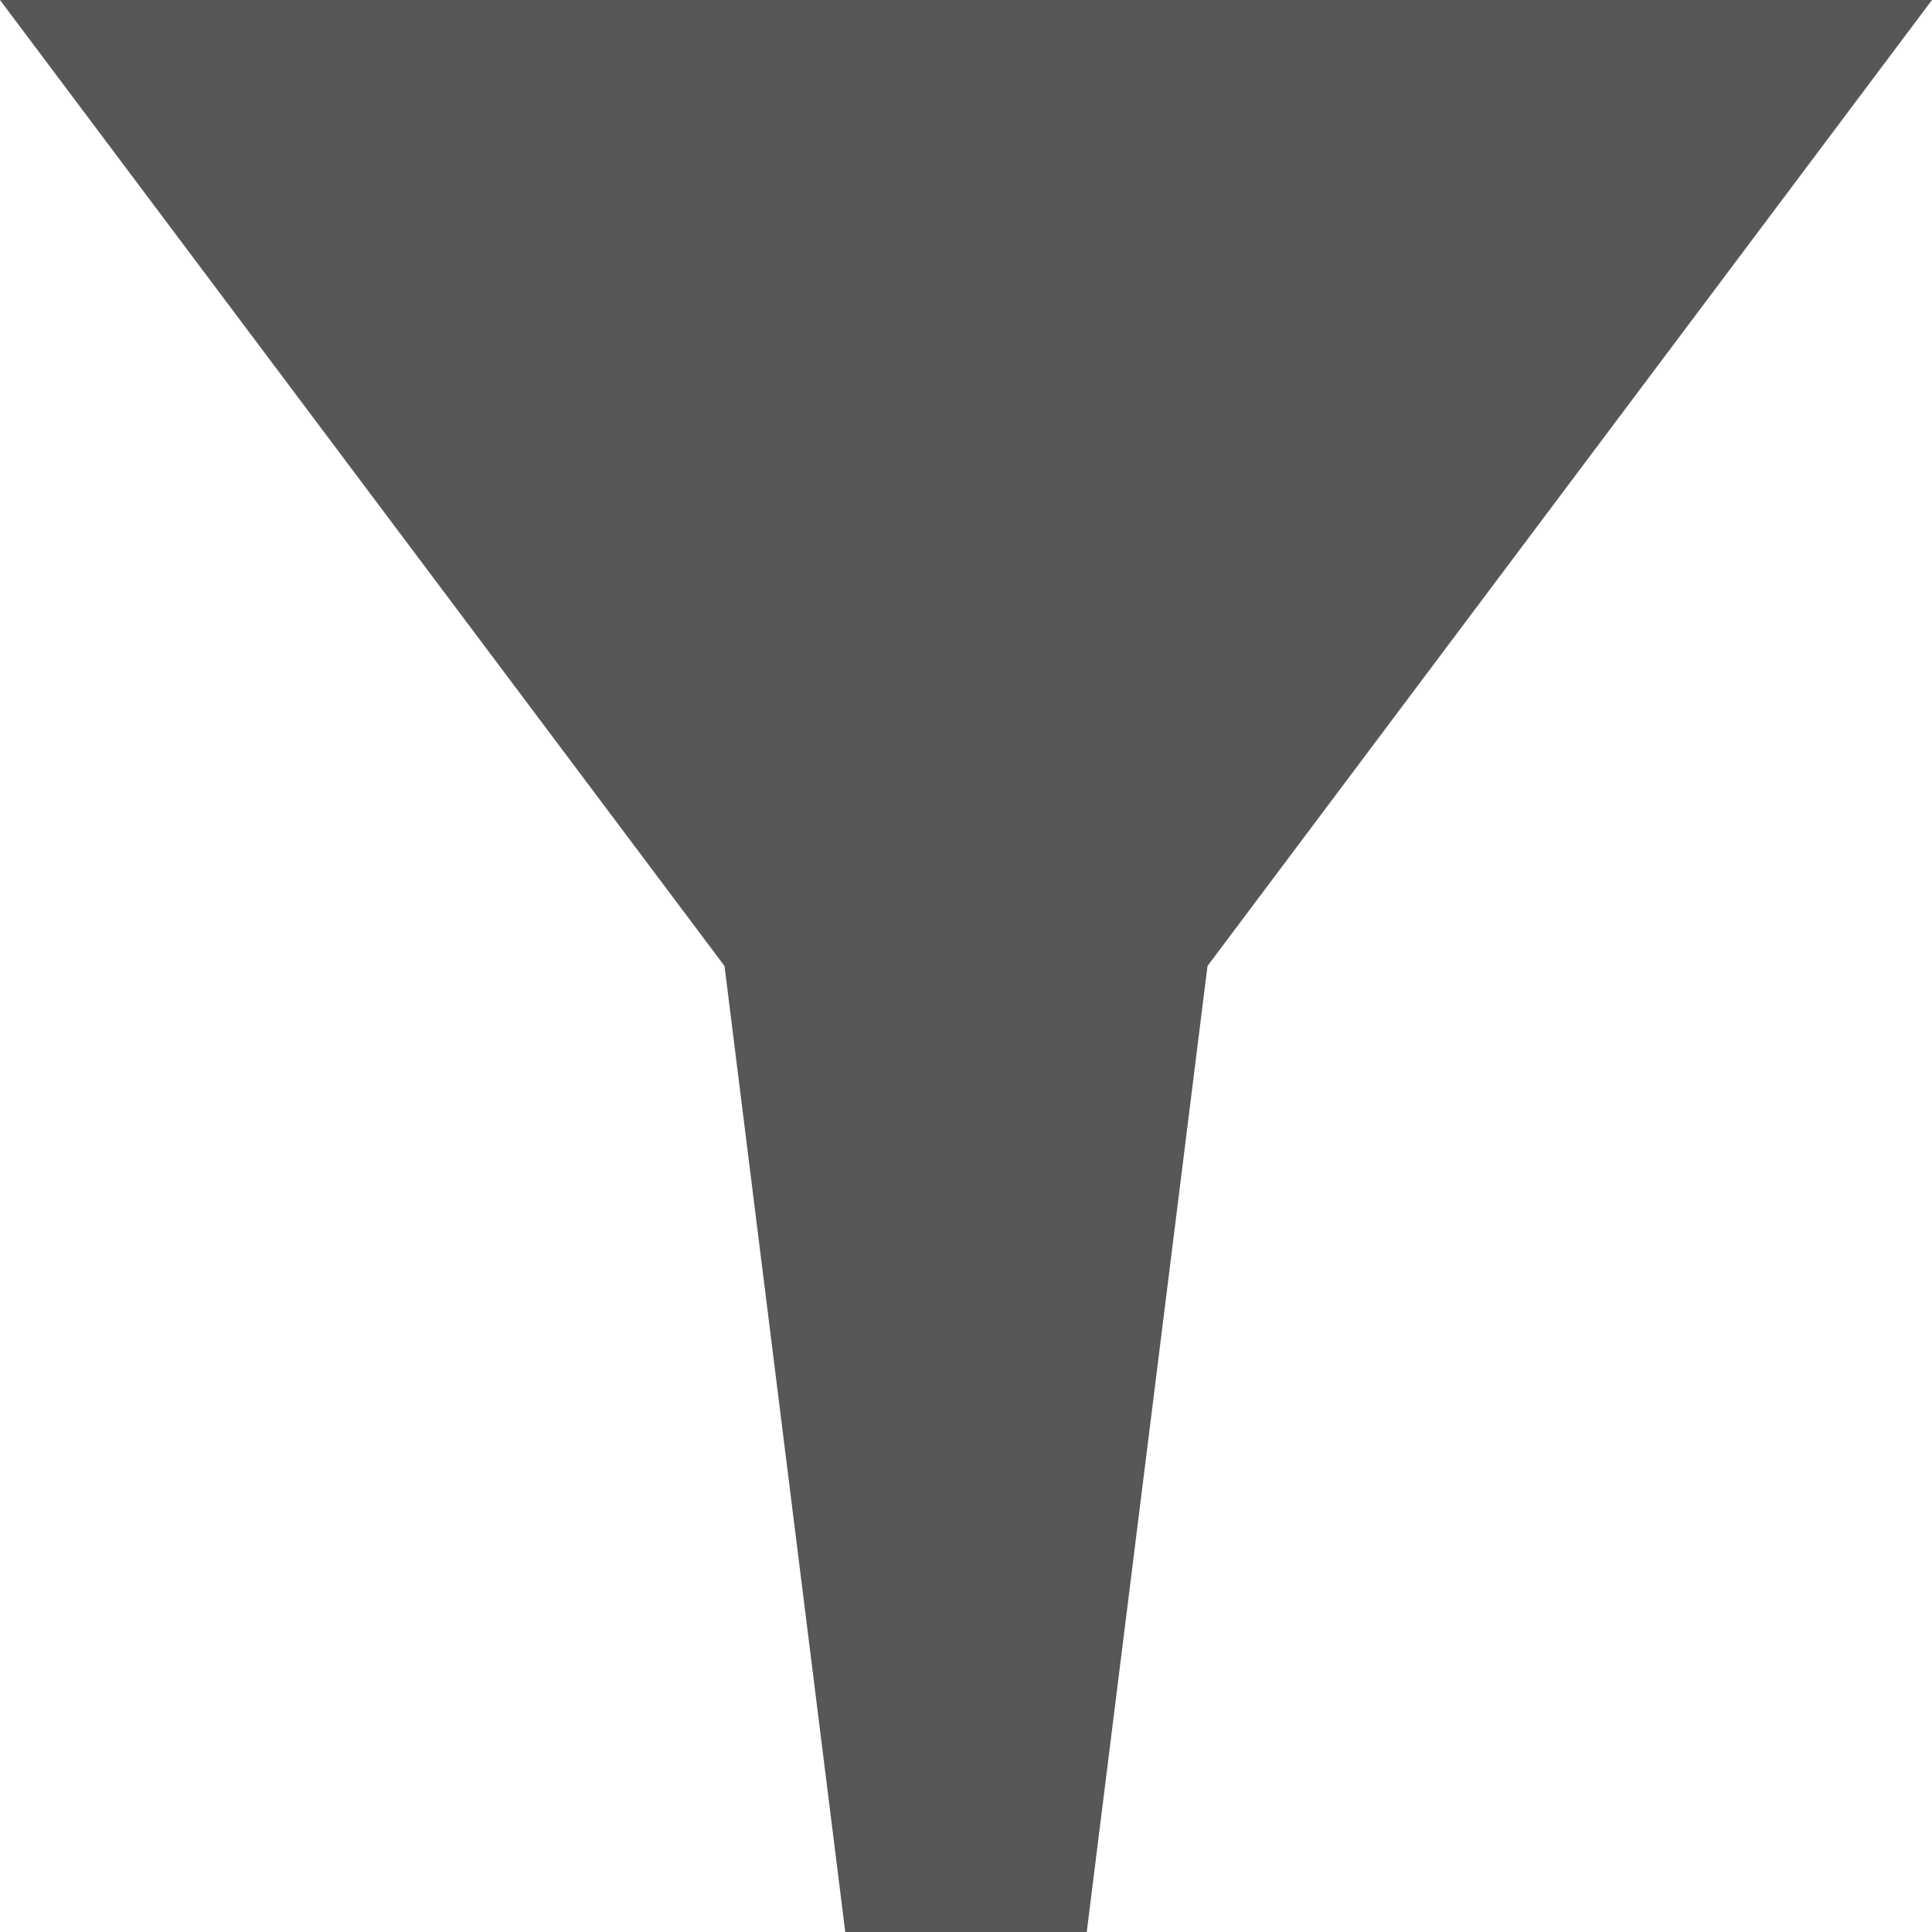
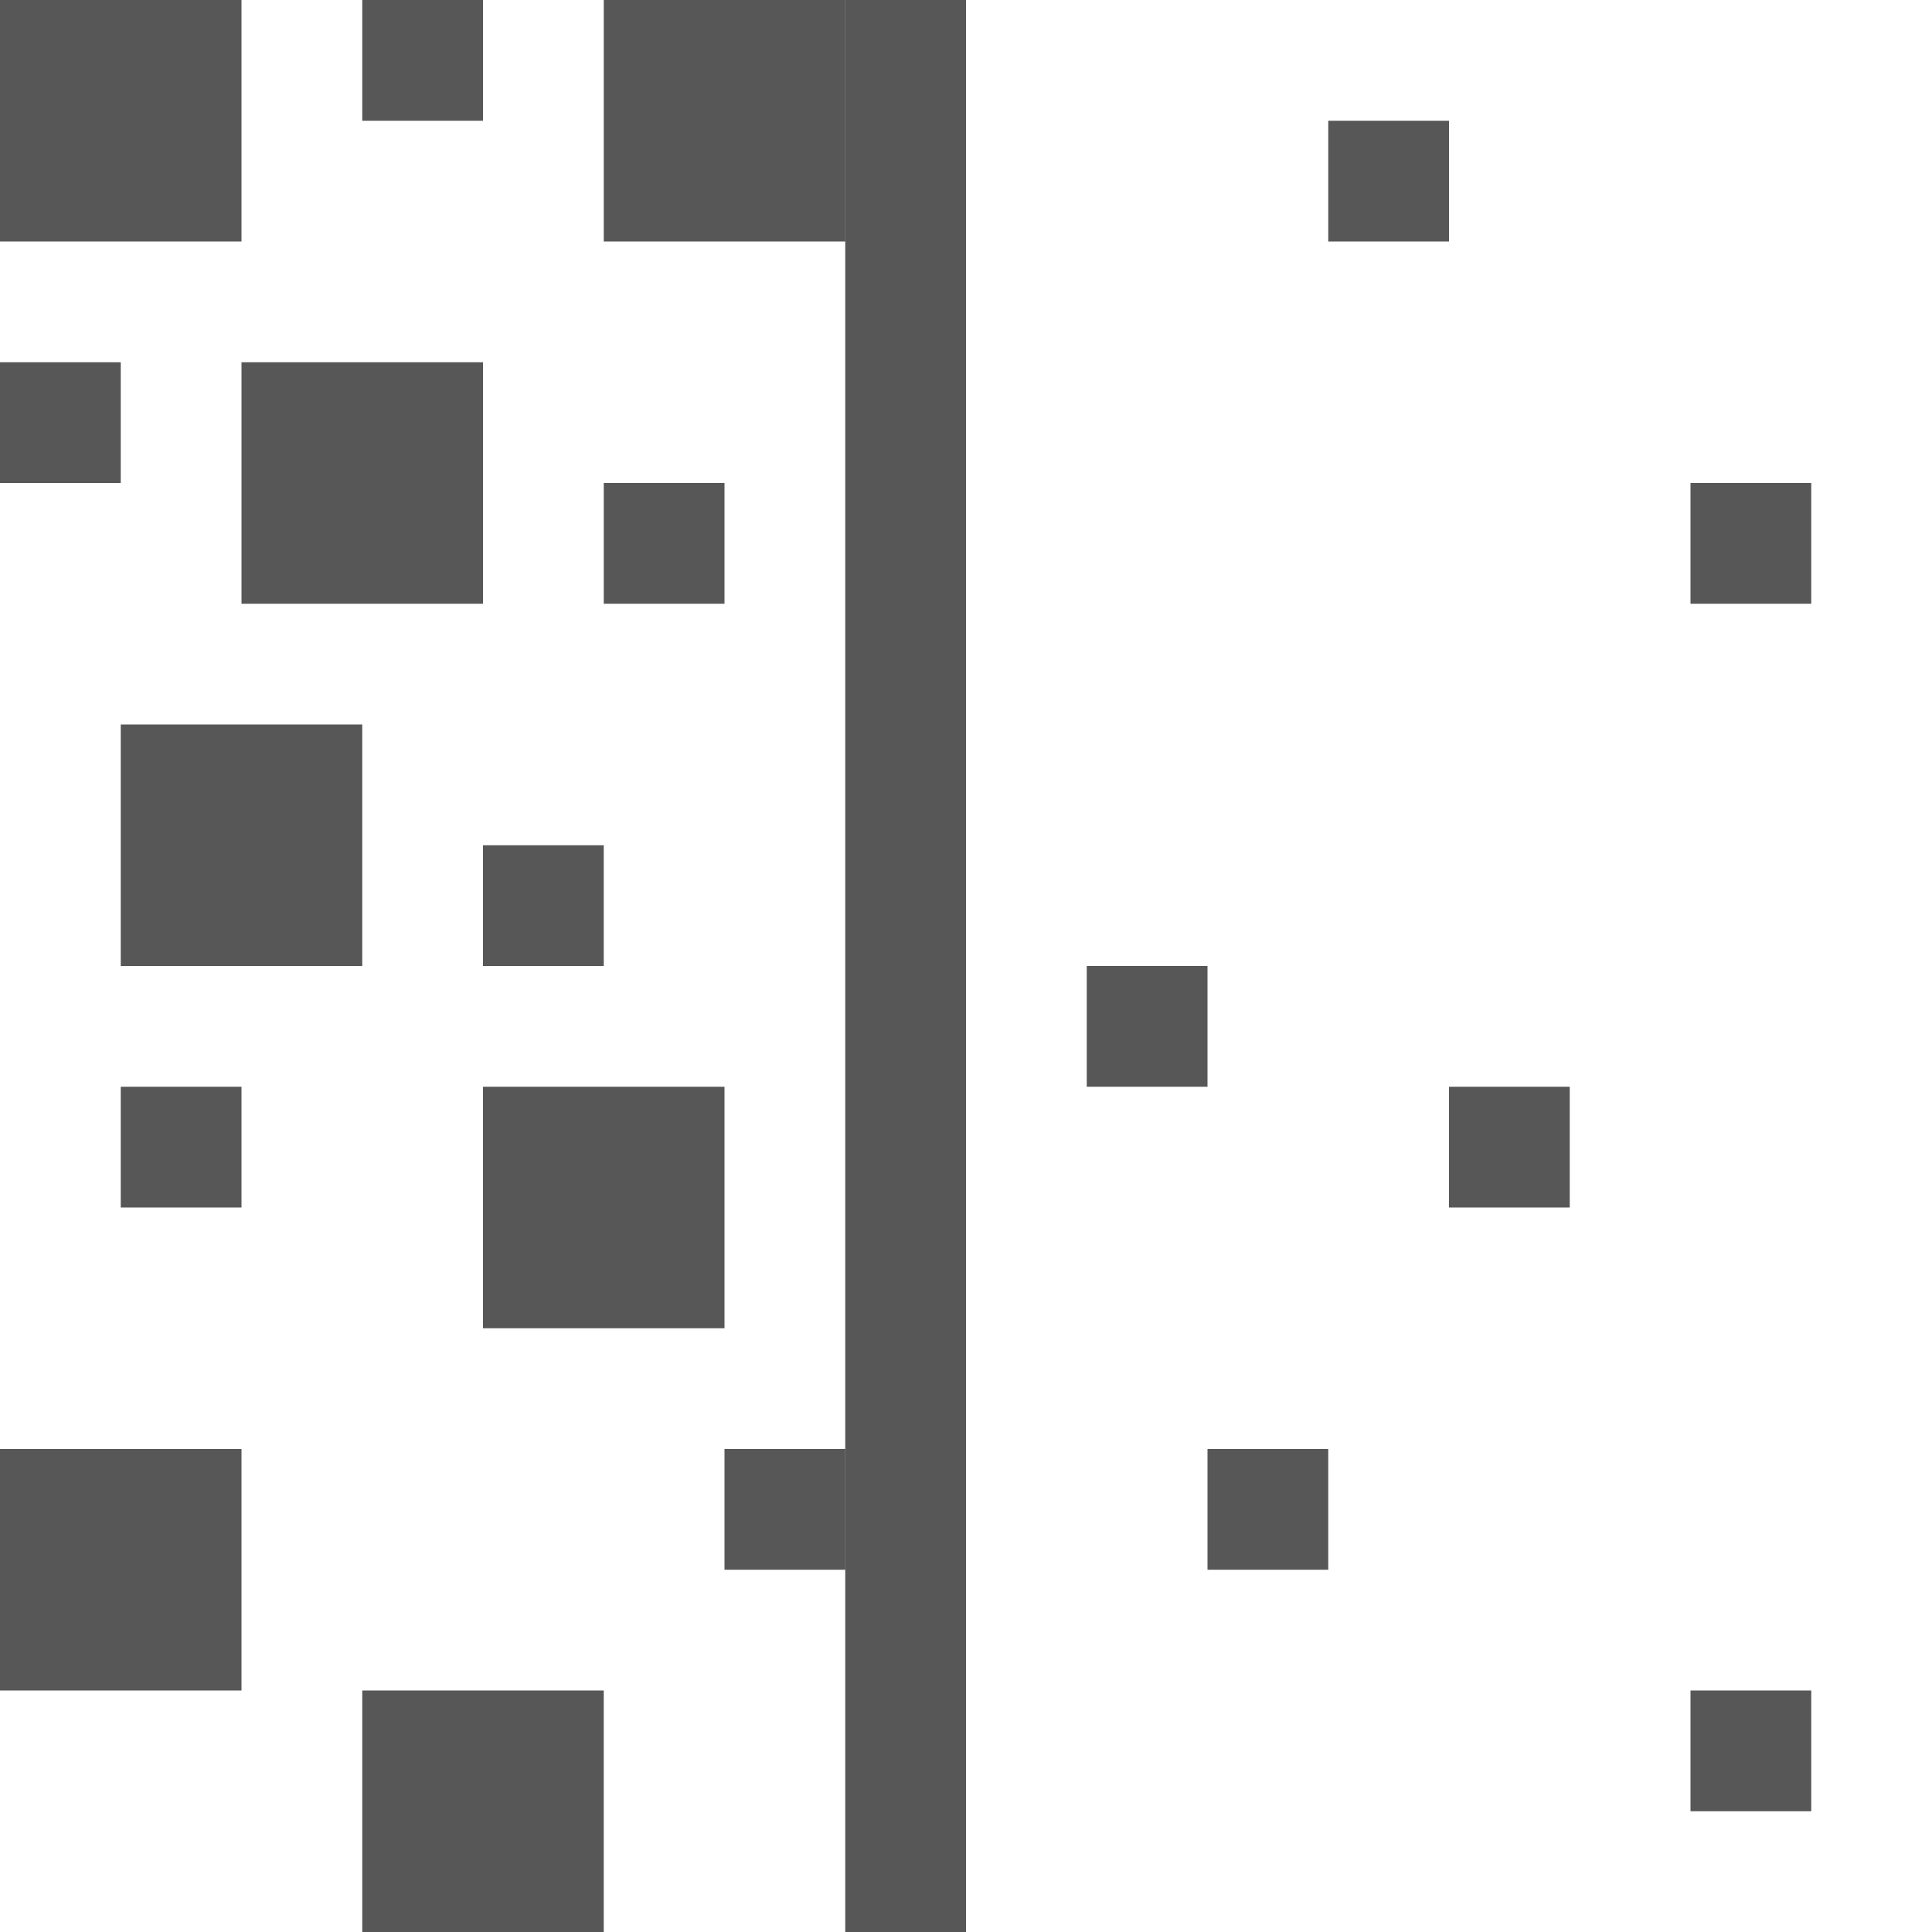
- <svg xmlns="http://www.w3.org/2000/svg" version="1.1" width="128" height="128" id="svg2">
+ <svg xmlns="http://www.w3.org/2000/svg" width="128" height="128" id="svg2" version="1.0">
  <defs id="defs4">
    </defs>
-   <path style="opacity:0.66;fill:#000000;fill-opacity:1;fill-rule:nonzero;stroke:none" d="M 0,0 128,0 80,64 72,128 56,128 48,64 0,0 z" id="rect2819" />
+   <g id="layer1">
+     <rect style="opacity:0.66;fill:#000000;fill-opacity:1;stroke:none" id="rect3197" width="8" height="8" x="8" y="72" />
+     <rect y="24" x="16" height="16" width="16" id="rect3199" style="opacity:0.66;fill:#000000;fill-opacity:1;stroke:none" />
+     <rect style="opacity:0.66;fill:#000000;fill-opacity:1;stroke:none" id="rect3201" width="16" height="16" x="8" y="48" />
+     <rect y="96" x="0" height="16" width="16" id="rect3203" style="opacity:0.66;fill:#000000;fill-opacity:1;stroke:none" />
+     <rect style="opacity:0.66;fill:#000000;fill-opacity:1;stroke:none" id="rect3207" width="16" height="16" x="40" y="0" />
+     <rect y="72" x="32" height="16" width="16" id="rect3209" style="opacity:0.66;fill:#000000;fill-opacity:1;stroke:none" />
+     <rect style="opacity:0.66;fill:#000000;fill-opacity:1;stroke:none" id="rect3211" width="16" height="16" x="24" y="112" />
+     <rect style="opacity:0.66;fill:#000000;fill-opacity:1;stroke:none" id="rect3213" width="8" height="128" x="56" y="0" />
+     <rect style="opacity:0.66;fill:#000000;fill-opacity:1;stroke:none" id="rect3235" width="16" height="16" x="0" y="0" />
+     <rect y="24" x="0" height="8" width="8" id="rect3237" style="opacity:0.66;fill:#000000;fill-opacity:1;stroke:none" />
+     <rect style="opacity:0.66;fill:#000000;fill-opacity:1;stroke:none" id="rect3239" width="8" height="8" x="48" y="96" />
+     <rect y="56" x="32" height="8" width="8" id="rect3241" style="opacity:0.66;fill:#000000;fill-opacity:1;stroke:none" />
+     <rect style="opacity:0.66;fill:#000000;fill-opacity:1;stroke:none" id="rect3243" width="8" height="8" x="24" y="0" />
+     <rect y="32" x="40" height="8" width="8" id="rect3245" style="opacity:0.66;fill:#000000;fill-opacity:1;stroke:none" />
+     <rect style="opacity:0.66;fill:#000000;fill-opacity:1;stroke:none" id="rect3247" width="8" height="8" x="88" y="8" />
+     <rect y="32" x="112" height="8" width="8" id="rect3249" style="opacity:0.66;fill:#000000;fill-opacity:1;stroke:none" />
+     <rect style="opacity:0.66;fill:#000000;fill-opacity:1;stroke:none" id="rect3251" width="8" height="8" x="72" y="64" />
+     <rect y="72" x="96" height="8" width="8" id="rect3253" style="opacity:0.66;fill:#000000;fill-opacity:1;stroke:none" />
+     <rect style="opacity:0.66;fill:#000000;fill-opacity:1;stroke:none" id="rect3255" width="8" height="8" x="80" y="96" />
+     <rect y="112" x="112" height="8" width="8" id="rect3269" style="opacity:0.66;fill:#000000;fill-opacity:1;stroke:none" />
+   </g>
</svg>
